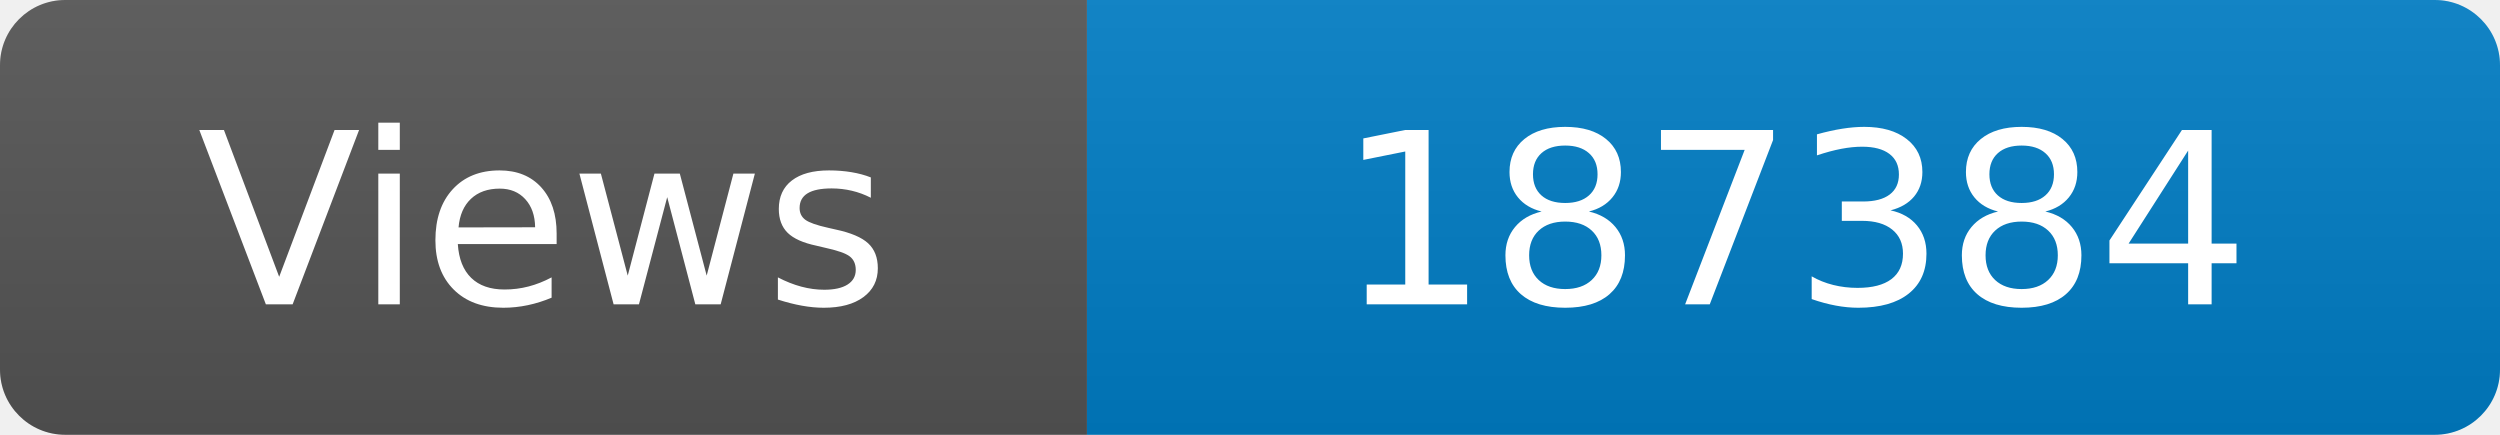
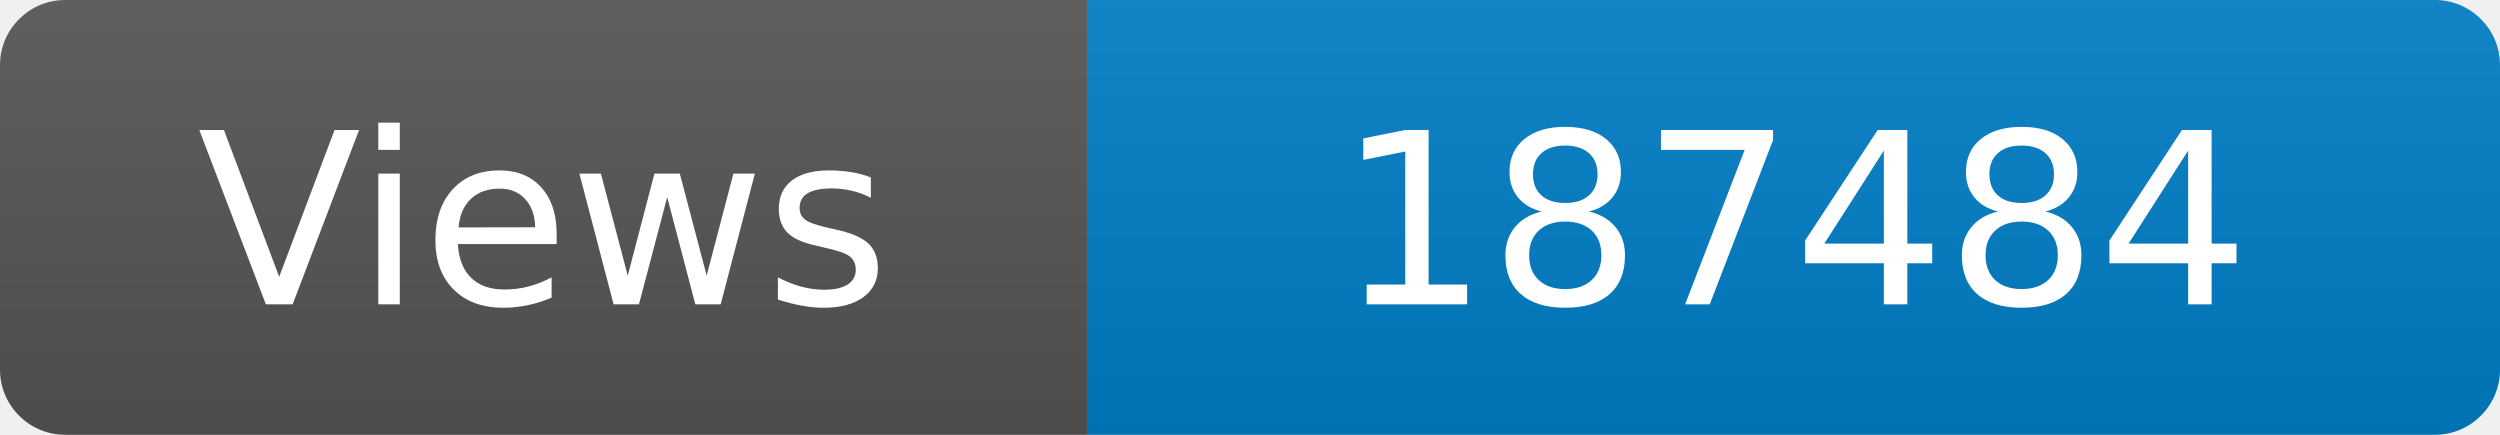
<svg xmlns="http://www.w3.org/2000/svg" width="115" height="20" role="img" aria-label="Maintained?: yes">
  <linearGradient id="s" x2="0" y2="100%">
    <stop offset="0" stop-color="#bbb" stop-opacity=".1" />
    <stop offset="1" stop-opacity=".1" />
  </linearGradient>
  <clipPath id="r">
    <rect width="115" height="20" rx="3" fill="#fff" />
  </clipPath>
  <g clip-path="url(#r)">
    <rect width="50" height="20" fill="#555" />
    <rect x="50" width="160" height="20" fill="#007ec6" />
    <rect width="115" height="20" fill="url(#s)" />
  </g>
  <g fill="#fff" text-anchor="middle" font-family="Verdana,Geneva,DejaVu Sans,sans-serif" font-size="110">
    <text x="250" y="140" transform="scale(.1)" fill="#fff">Views</text>
-     <text x="825" y="140" transform="scale(.1)" fill="#fff">187384</text>
+     <text x="825" y="140" transform="scale(.1)" fill="#fff">187484</text>
  </g>
</svg>
